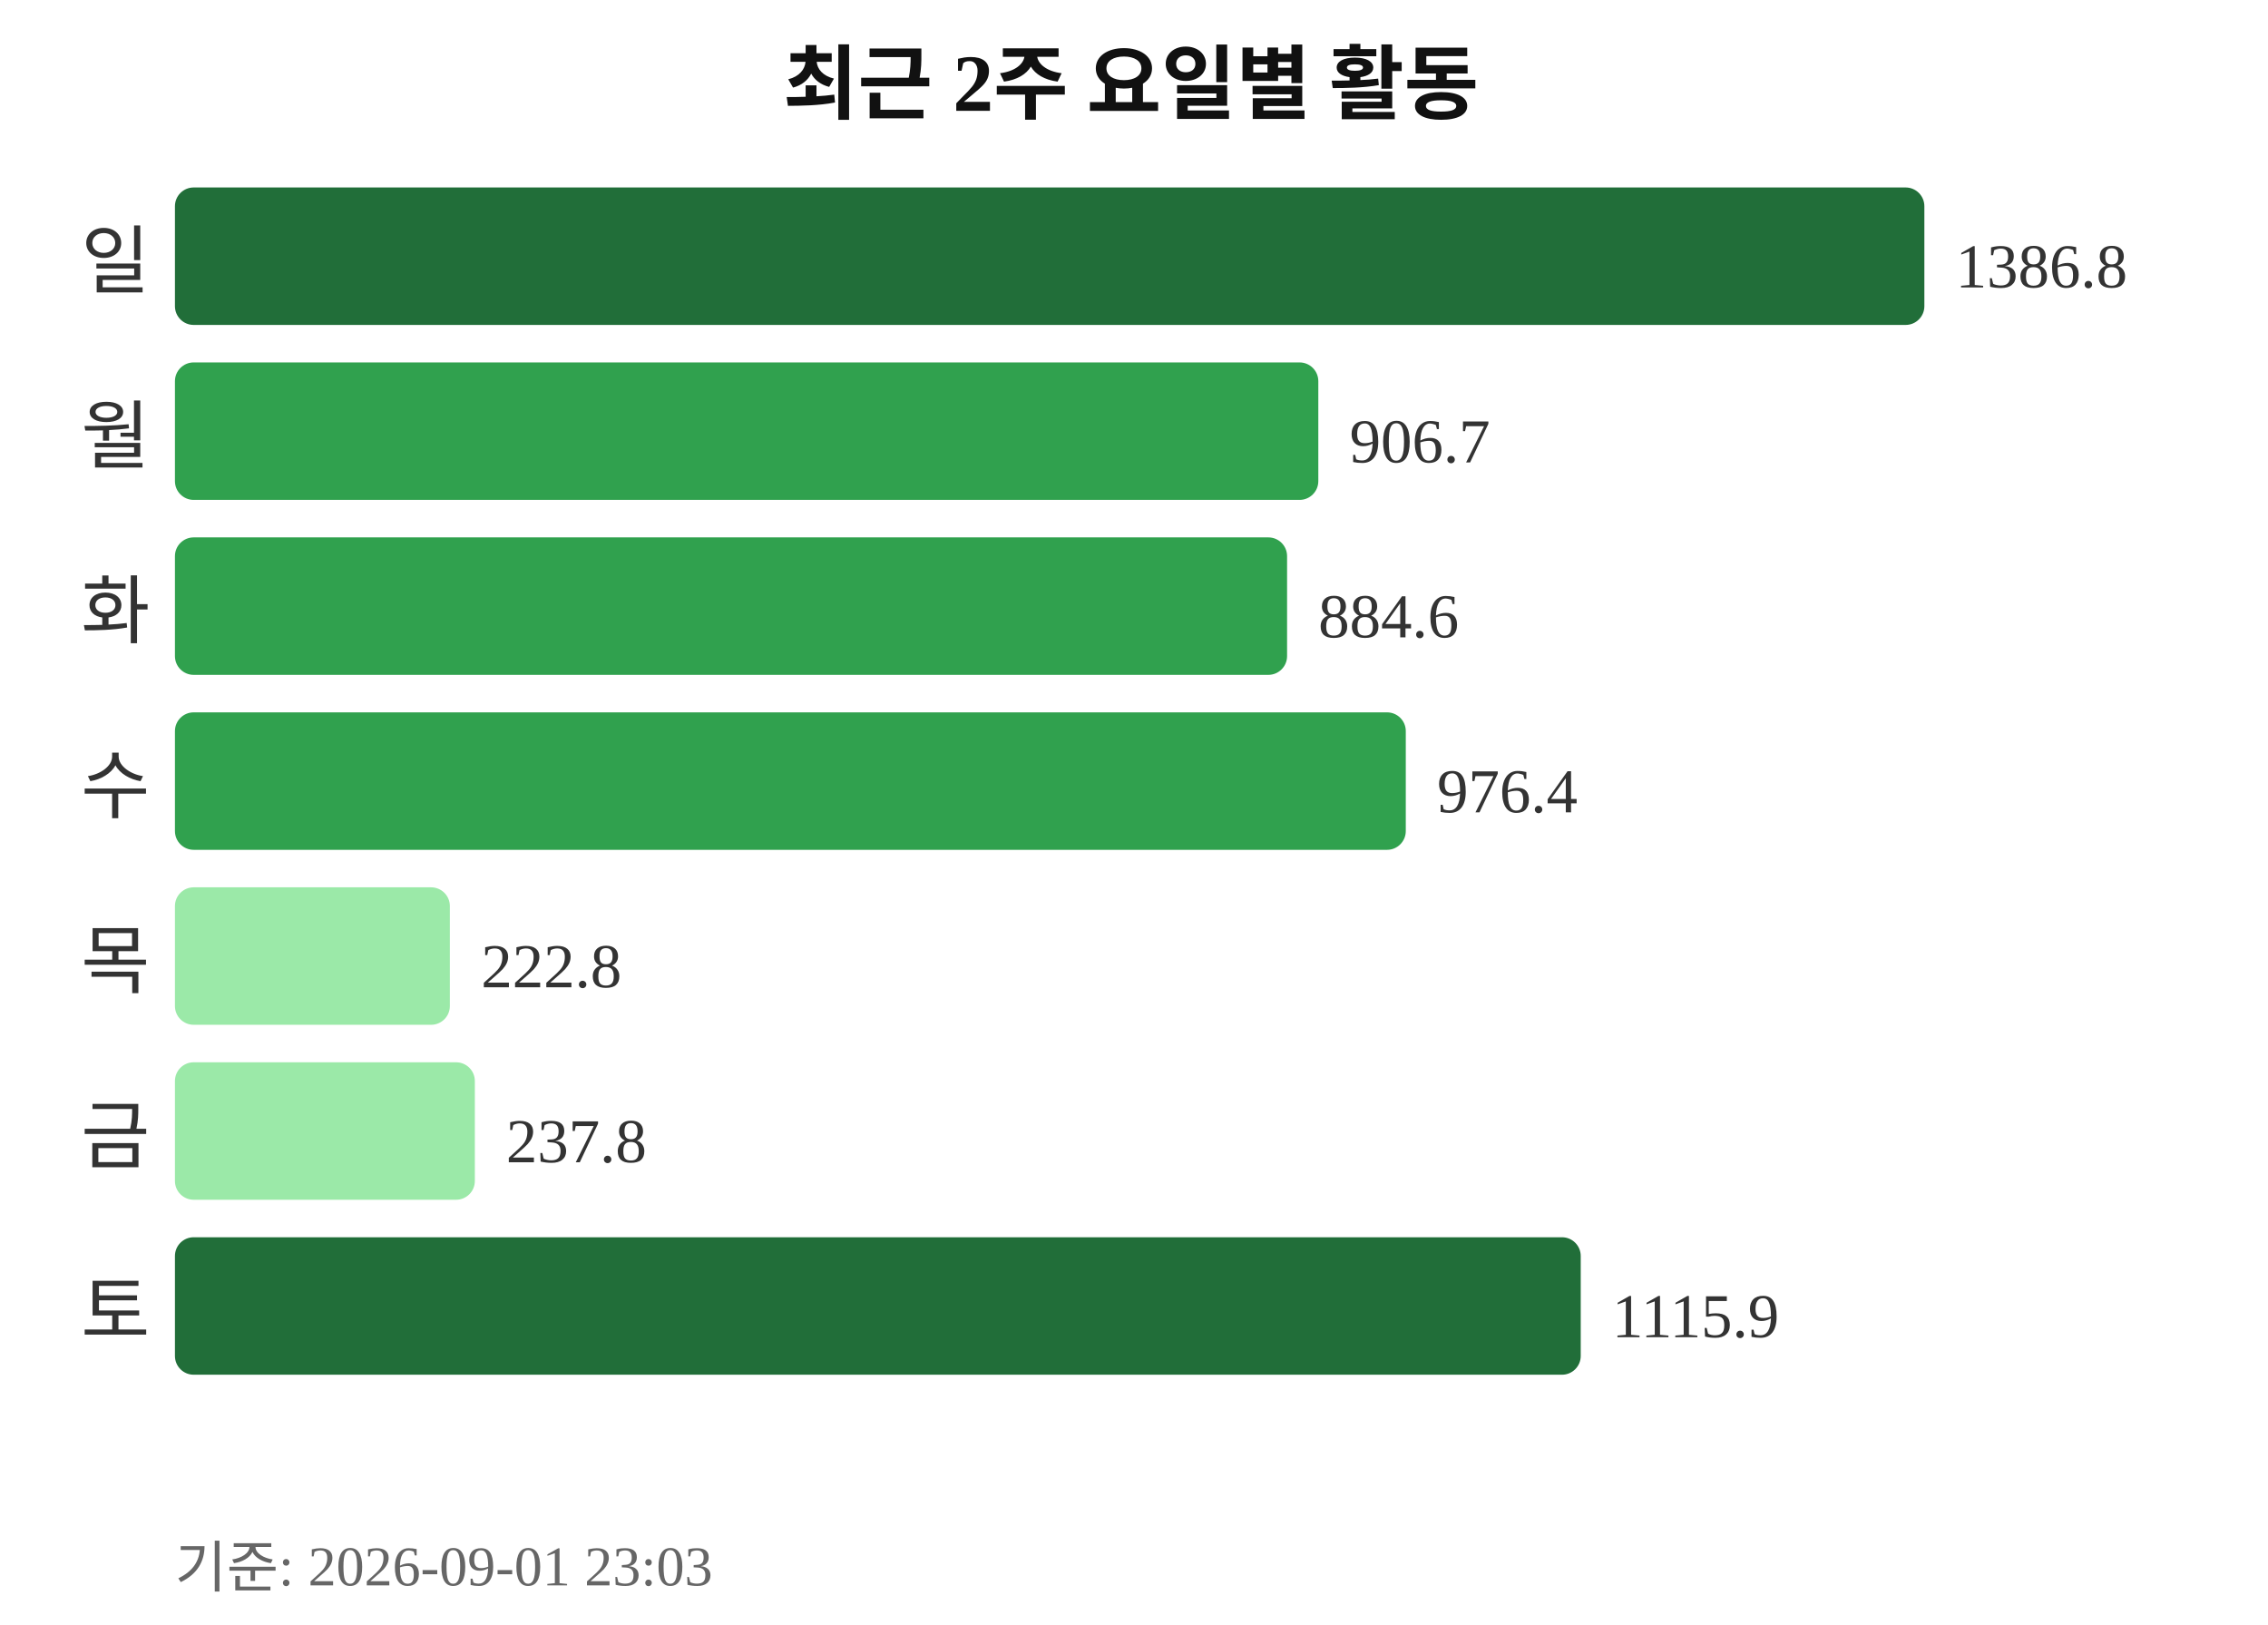
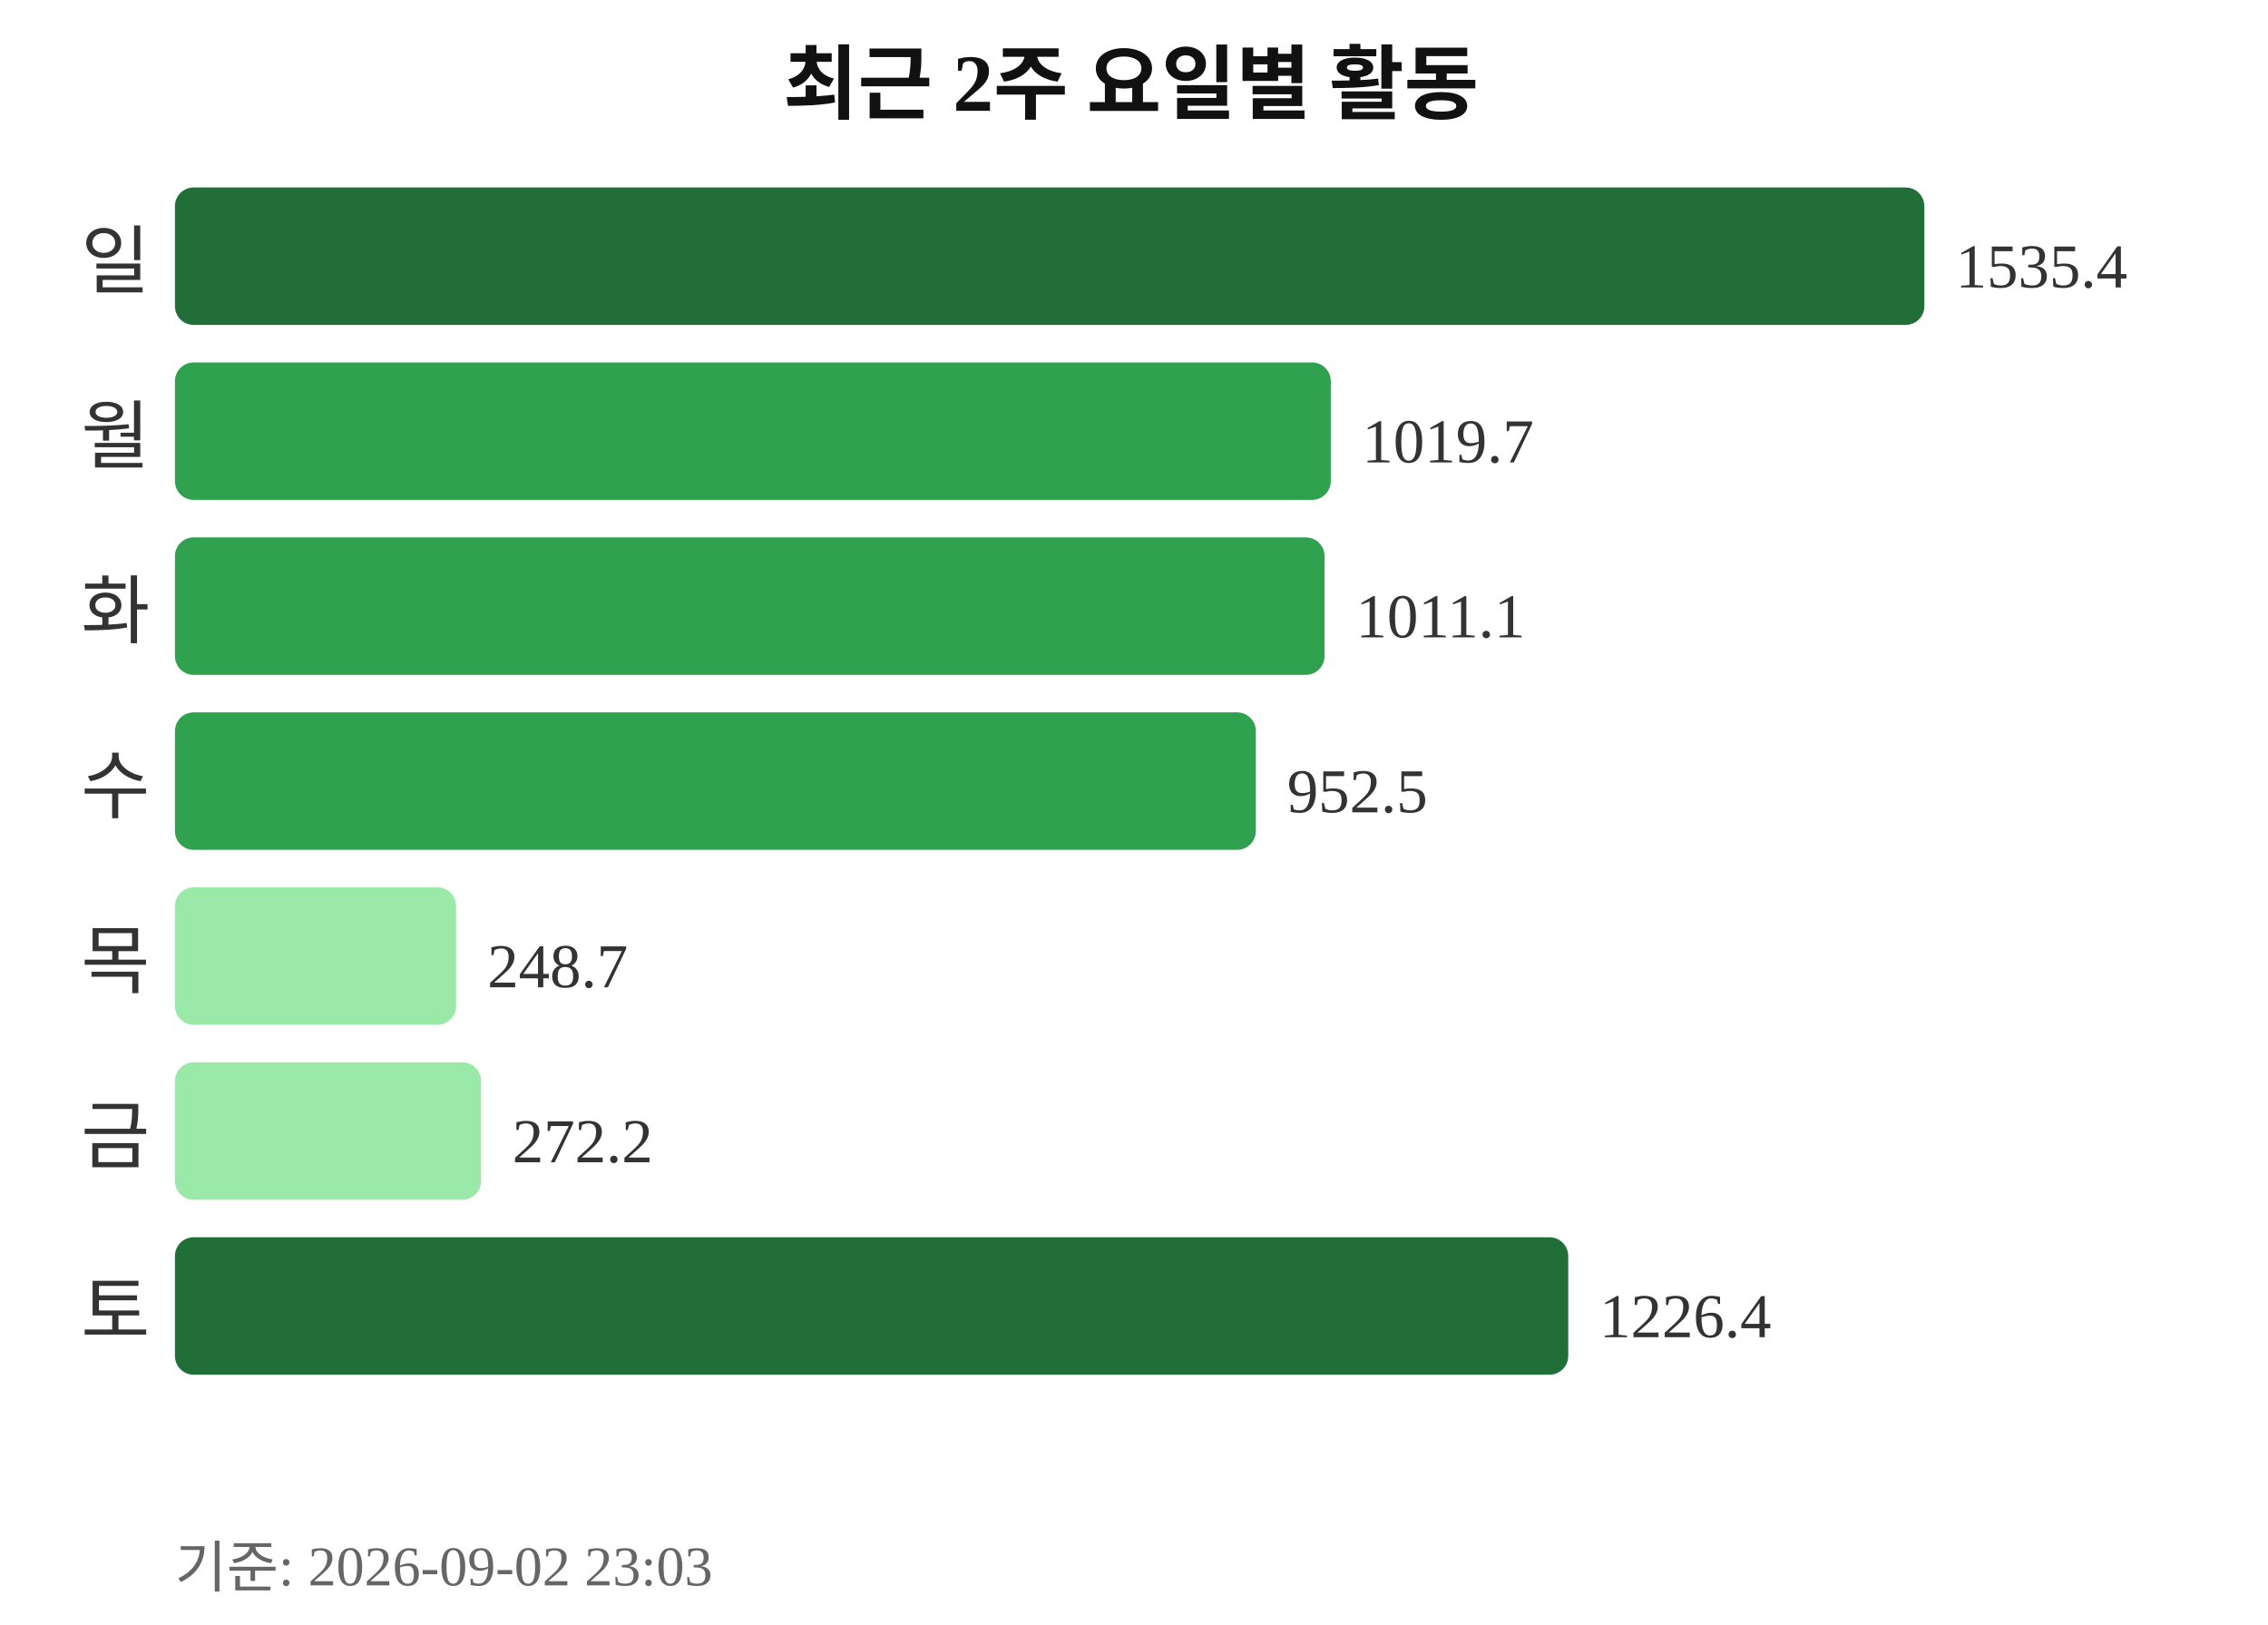
<svg xmlns="http://www.w3.org/2000/svg" width="363" height="260">
  <text x="181" y="18" text-anchor="middle" font-size="13" font-weight="bold" fill="#111111">최근 2주 요일별 활동</text>
  <text x="24" y="46" text-anchor="end" font-size="12" fill="#333333">일</text>
  <rect x="28" y="30" width="280" height="22" rx="3" fill="#216e39" />
-   <text x="313" y="46" font-size="10" fill="#333333">1386.8</text>
+   <text x="313" y="46" font-size="10" fill="#333333">1535.4</text>
  <text x="24" y="74" text-anchor="end" font-size="12" fill="#333333">월</text>
-   <rect x="28" y="58" width="183" height="22" rx="3" fill="#30a14e" />
-   <text x="216" y="74" font-size="10" fill="#333333">906.7</text>
+   <rect x="28" y="58" width="185" height="22" rx="3" fill="#30a14e" />
+   <text x="218" y="74" font-size="10" fill="#333333">1019.7</text>
  <text x="24" y="102" text-anchor="end" font-size="12" fill="#333333">화</text>
-   <rect x="28" y="86" width="178" height="22" rx="3" fill="#30a14e" />
-   <text x="211" y="102" font-size="10" fill="#333333">884.6</text>
+   <rect x="28" y="86" width="184" height="22" rx="3" fill="#30a14e" />
+   <text x="217" y="102" font-size="10" fill="#333333">1011.1</text>
  <text x="24" y="130" text-anchor="end" font-size="12" fill="#333333">수</text>
-   <rect x="28" y="114" width="197" height="22" rx="3" fill="#30a14e" />
-   <text x="230" y="130" font-size="10" fill="#333333">976.4</text>
+   <rect x="28" y="114" width="173" height="22" rx="3" fill="#30a14e" />
+   <text x="206" y="130" font-size="10" fill="#333333">952.5</text>
  <text x="24" y="158" text-anchor="end" font-size="12" fill="#333333">목</text>
-   <rect x="28" y="142" width="44" height="22" rx="3" fill="#9be9a8" />
-   <text x="77" y="158" font-size="10" fill="#333333">222.8</text>
+   <rect x="28" y="142" width="45" height="22" rx="3" fill="#9be9a8" />
+   <text x="78" y="158" font-size="10" fill="#333333">248.7</text>
  <text x="24" y="186" text-anchor="end" font-size="12" fill="#333333">금</text>
-   <rect x="28" y="170" width="48" height="22" rx="3" fill="#9be9a8" />
-   <text x="81" y="186" font-size="10" fill="#333333">237.8</text>
+   <rect x="28" y="170" width="49" height="22" rx="3" fill="#9be9a8" />
+   <text x="82" y="186" font-size="10" fill="#333333">272.2</text>
  <text x="24" y="214" text-anchor="end" font-size="12" fill="#333333">토</text>
-   <rect x="28" y="198" width="225" height="22" rx="3" fill="#216e39" />
-   <text x="258" y="214" font-size="10" fill="#333333">1115.9</text>
-   <text x="28" y="254" font-size="9" fill="#666666">기준: 2026-09-01 23:03</text>
+   <rect x="28" y="198" width="223" height="22" rx="3" fill="#216e39" />
+   <text x="256" y="214" font-size="10" fill="#333333">1226.4</text>
+   <text x="28" y="254" font-size="9" fill="#666666">기준: 2026-09-02 23:03</text>
</svg>
